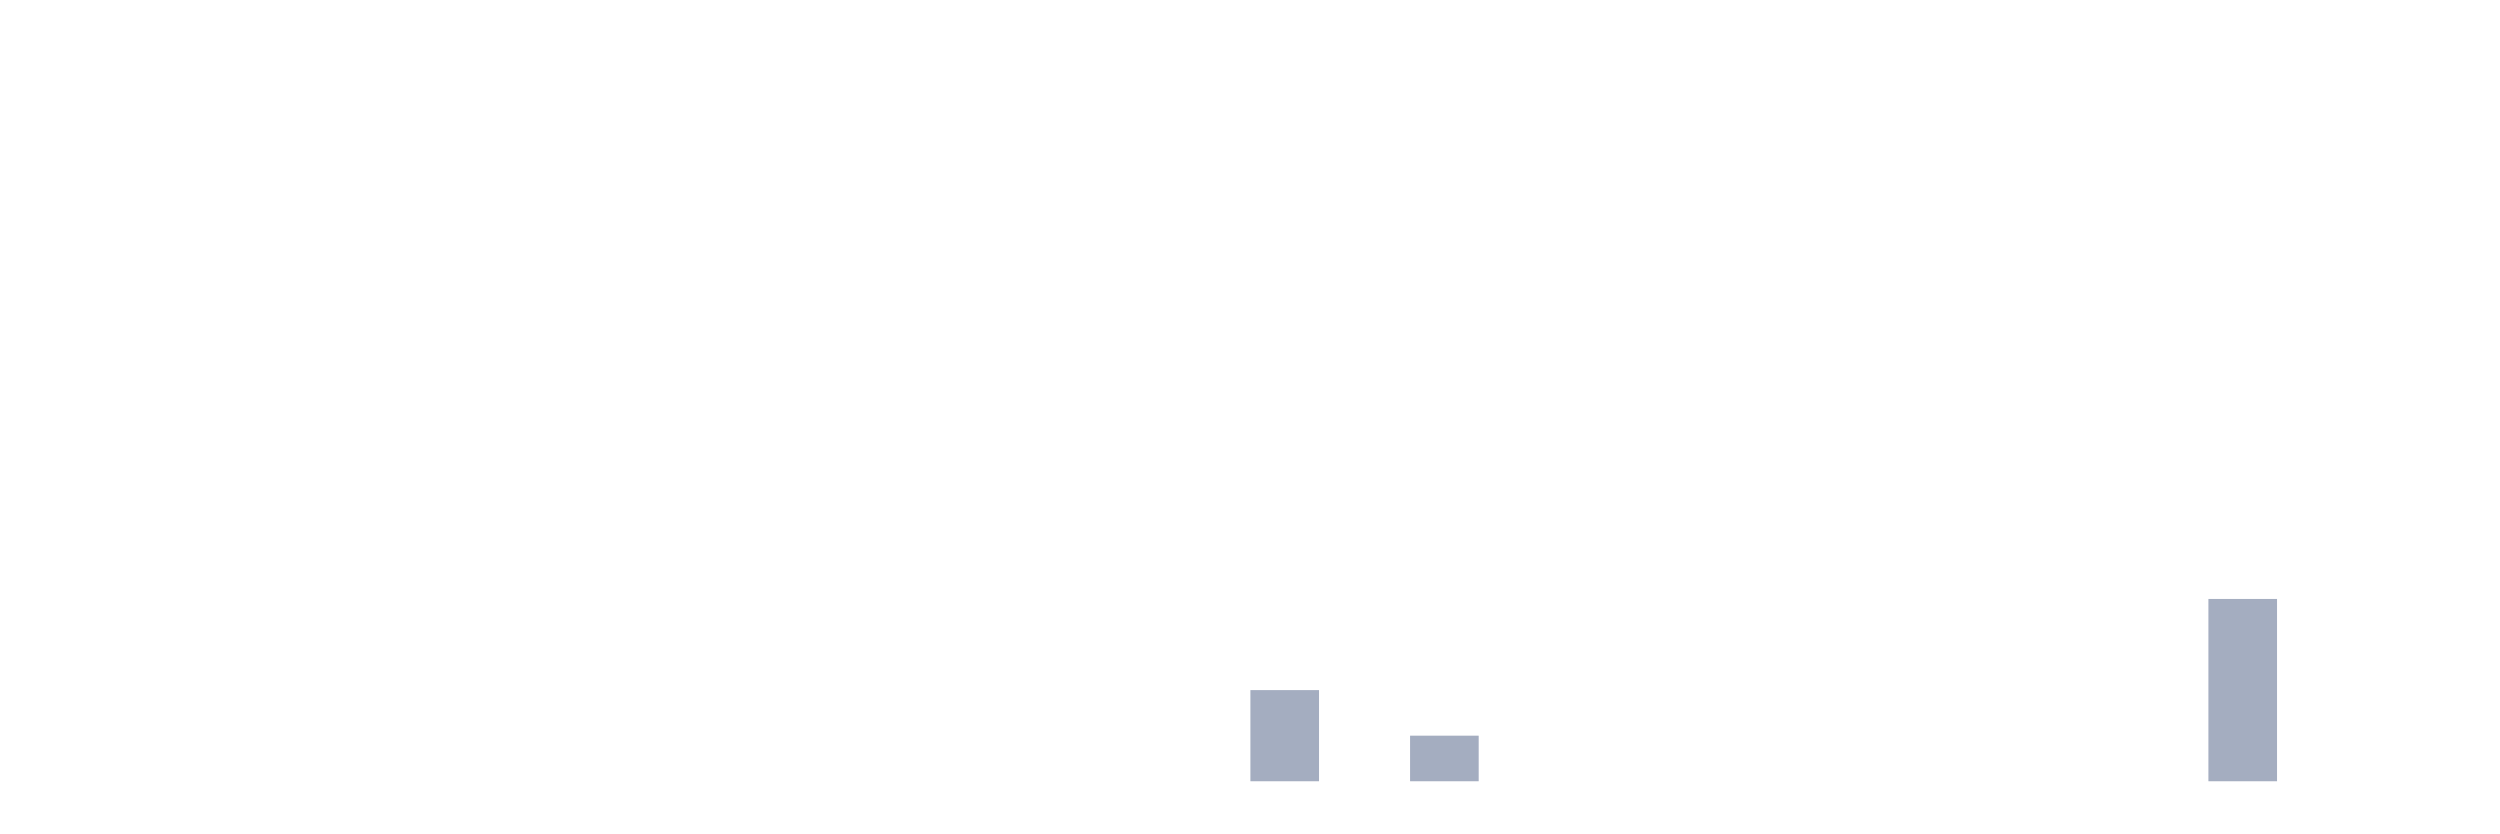
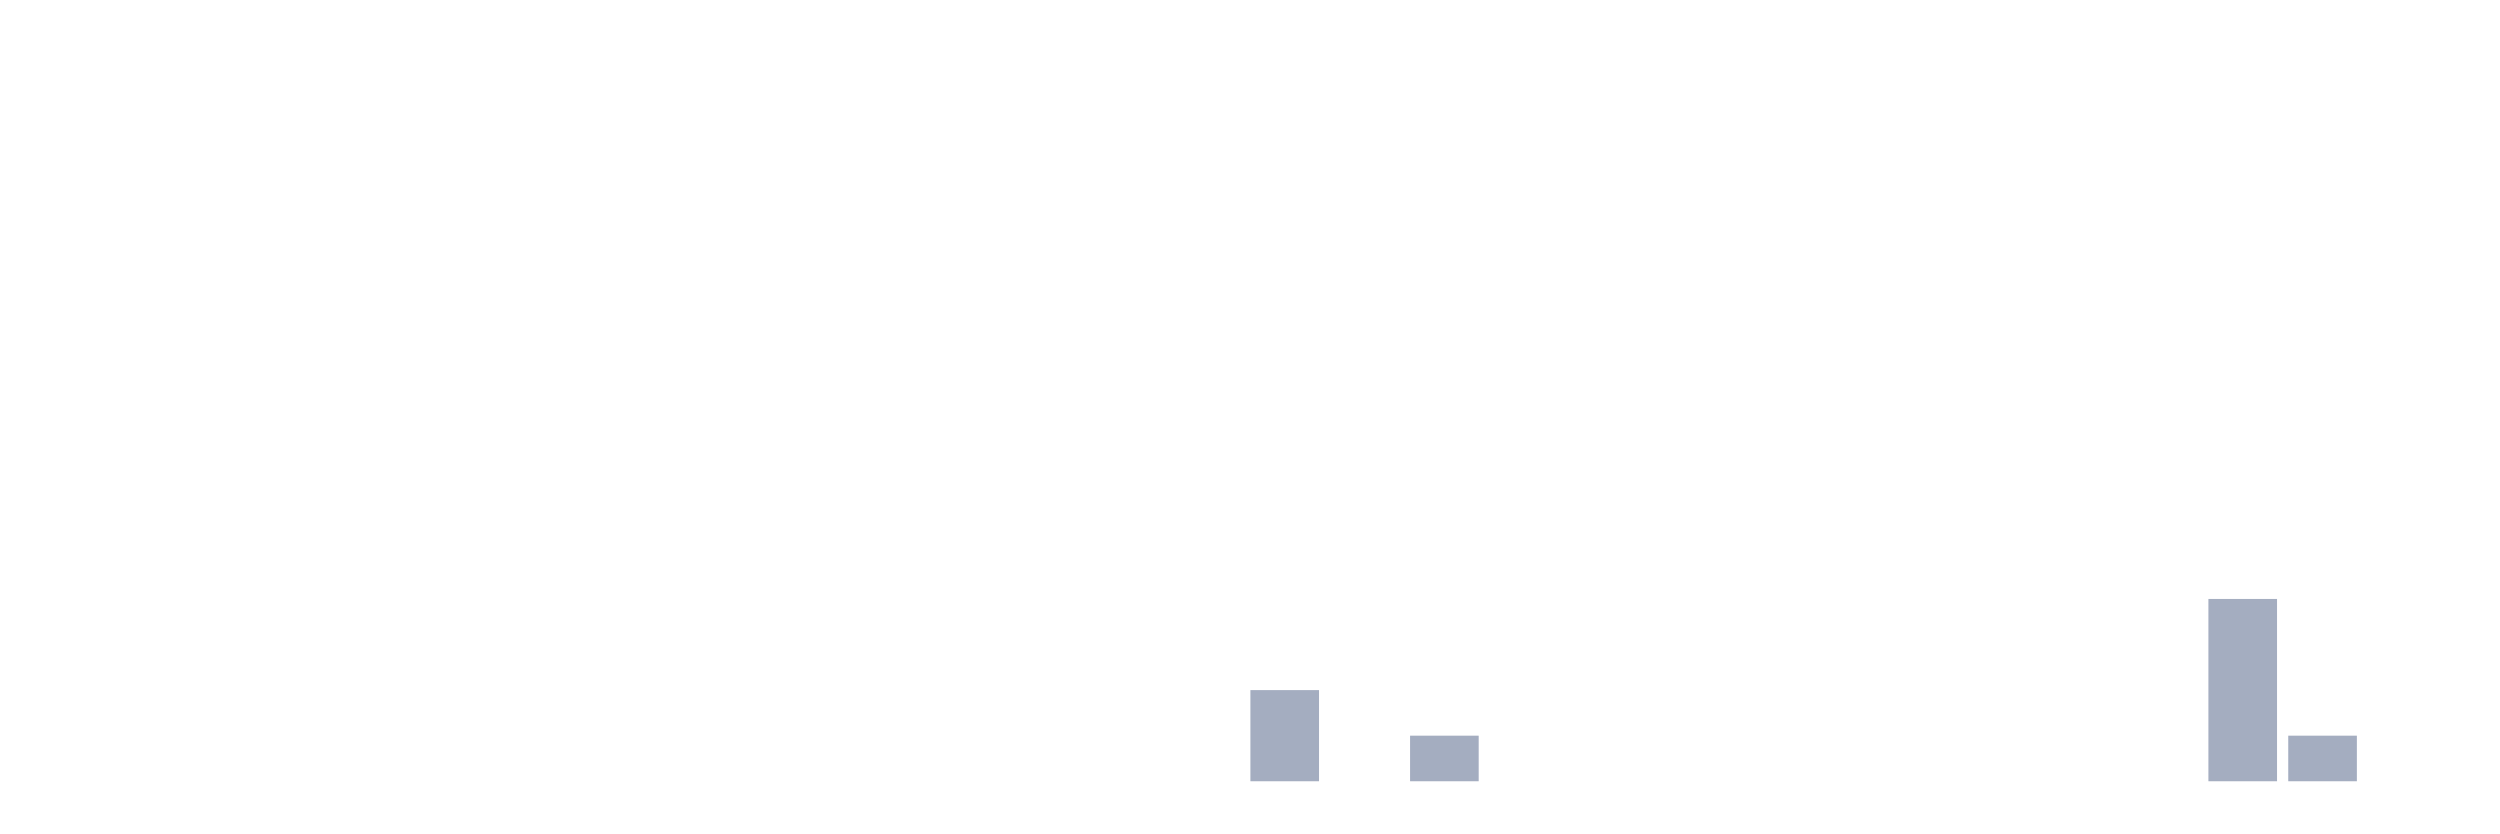
<svg xmlns="http://www.w3.org/2000/svg" viewBox="0 0 480 160">
  <g transform="translate(10,10)">
    <rect class="bar" x="0.153" width="13.175" y="140" height="0" fill="rgb(164,173,192)" />
    <rect class="bar" x="15.482" width="13.175" y="140" height="0" fill="rgb(164,173,192)" />
    <rect class="bar" x="30.81" width="13.175" y="140" height="0" fill="rgb(164,173,192)" />
    <rect class="bar" x="46.138" width="13.175" y="140" height="0" fill="rgb(164,173,192)" />
    <rect class="bar" x="61.466" width="13.175" y="140" height="0" fill="rgb(164,173,192)" />
    <rect class="bar" x="76.794" width="13.175" y="140" height="0" fill="rgb(164,173,192)" />
    <rect class="bar" x="92.123" width="13.175" y="140" height="0" fill="rgb(164,173,192)" />
    <rect class="bar" x="107.451" width="13.175" y="140" height="0" fill="rgb(164,173,192)" />
    <rect class="bar" x="122.779" width="13.175" y="140" height="0" fill="rgb(164,173,192)" />
    <rect class="bar" x="138.107" width="13.175" y="140" height="0" fill="rgb(164,173,192)" />
    <rect class="bar" x="153.436" width="13.175" y="140" height="0" fill="rgb(164,173,192)" />
    <rect class="bar" x="168.764" width="13.175" y="140" height="0" fill="rgb(164,173,192)" />
    <rect class="bar" x="184.092" width="13.175" y="140" height="0" fill="rgb(164,173,192)" />
    <rect class="bar" x="199.42" width="13.175" y="140" height="0" fill="rgb(164,173,192)" />
    <rect class="bar" x="214.748" width="13.175" y="140" height="0" fill="rgb(164,173,192)" />
    <rect class="bar" x="230.077" width="13.175" y="122.5" height="17.5" fill="rgb(164,173,192)" />
    <rect class="bar" x="245.405" width="13.175" y="140" height="0" fill="rgb(164,173,192)" />
    <rect class="bar" x="260.733" width="13.175" y="131.25" height="8.75" fill="rgb(164,173,192)" />
    <rect class="bar" x="276.061" width="13.175" y="140" height="0" fill="rgb(164,173,192)" />
    <rect class="bar" x="291.39" width="13.175" y="140" height="0" fill="rgb(164,173,192)" />
    <rect class="bar" x="306.718" width="13.175" y="140" height="0" fill="rgb(164,173,192)" />
    <rect class="bar" x="322.046" width="13.175" y="140" height="0" fill="rgb(164,173,192)" />
    <rect class="bar" x="337.374" width="13.175" y="140" height="0" fill="rgb(164,173,192)" />
    <rect class="bar" x="352.702" width="13.175" y="140" height="0" fill="rgb(164,173,192)" />
    <rect class="bar" x="368.031" width="13.175" y="140" height="0" fill="rgb(164,173,192)" />
    <rect class="bar" x="383.359" width="13.175" y="140" height="0" fill="rgb(164,173,192)" />
    <rect class="bar" x="398.687" width="13.175" y="140" height="0" fill="rgb(164,173,192)" />
    <rect class="bar" x="414.015" width="13.175" y="105" height="35" fill="rgb(164,173,192)" />
-     <rect class="bar" x="429.344" width="13.175" y="140" height="0" fill="rgb(164,173,192)" />
+     <rect class="bar" x="429.344" width="13.175" y="131.25" height="8.75" fill="rgb(164,173,192)" />
    <rect class="bar" x="444.672" width="13.175" y="140" height="0" fill="rgb(164,173,192)" />
  </g>
</svg>
